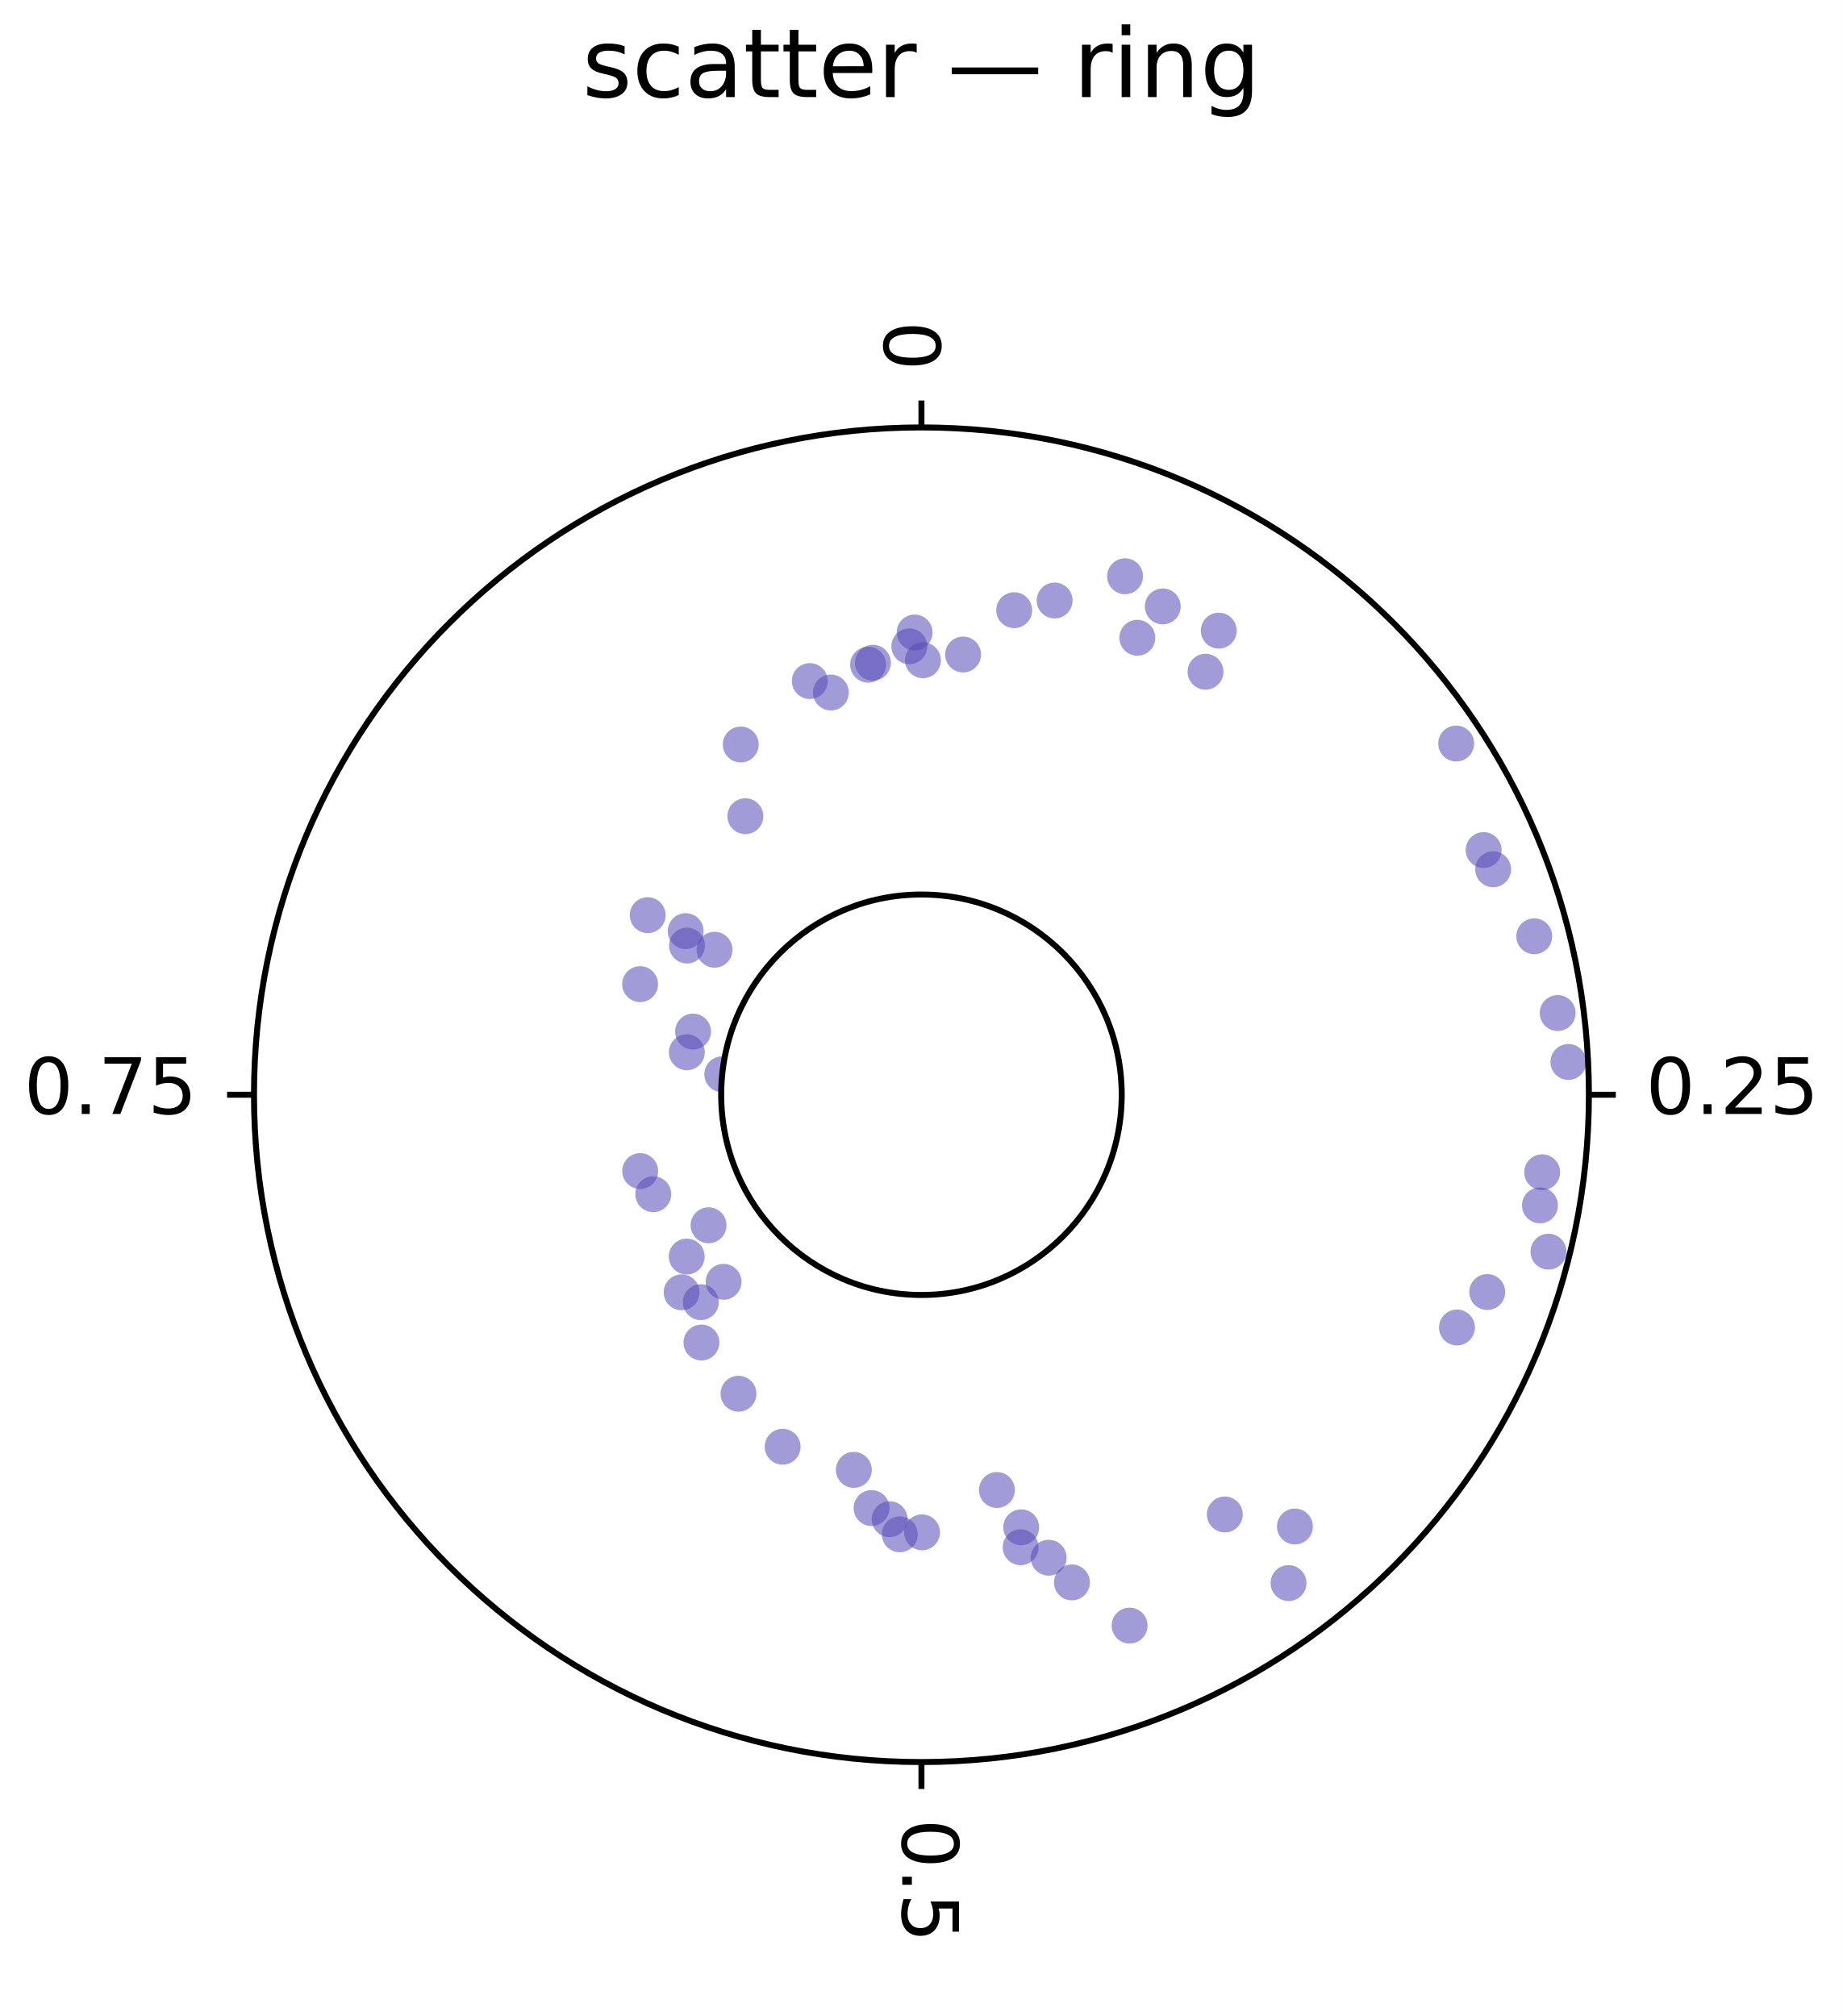
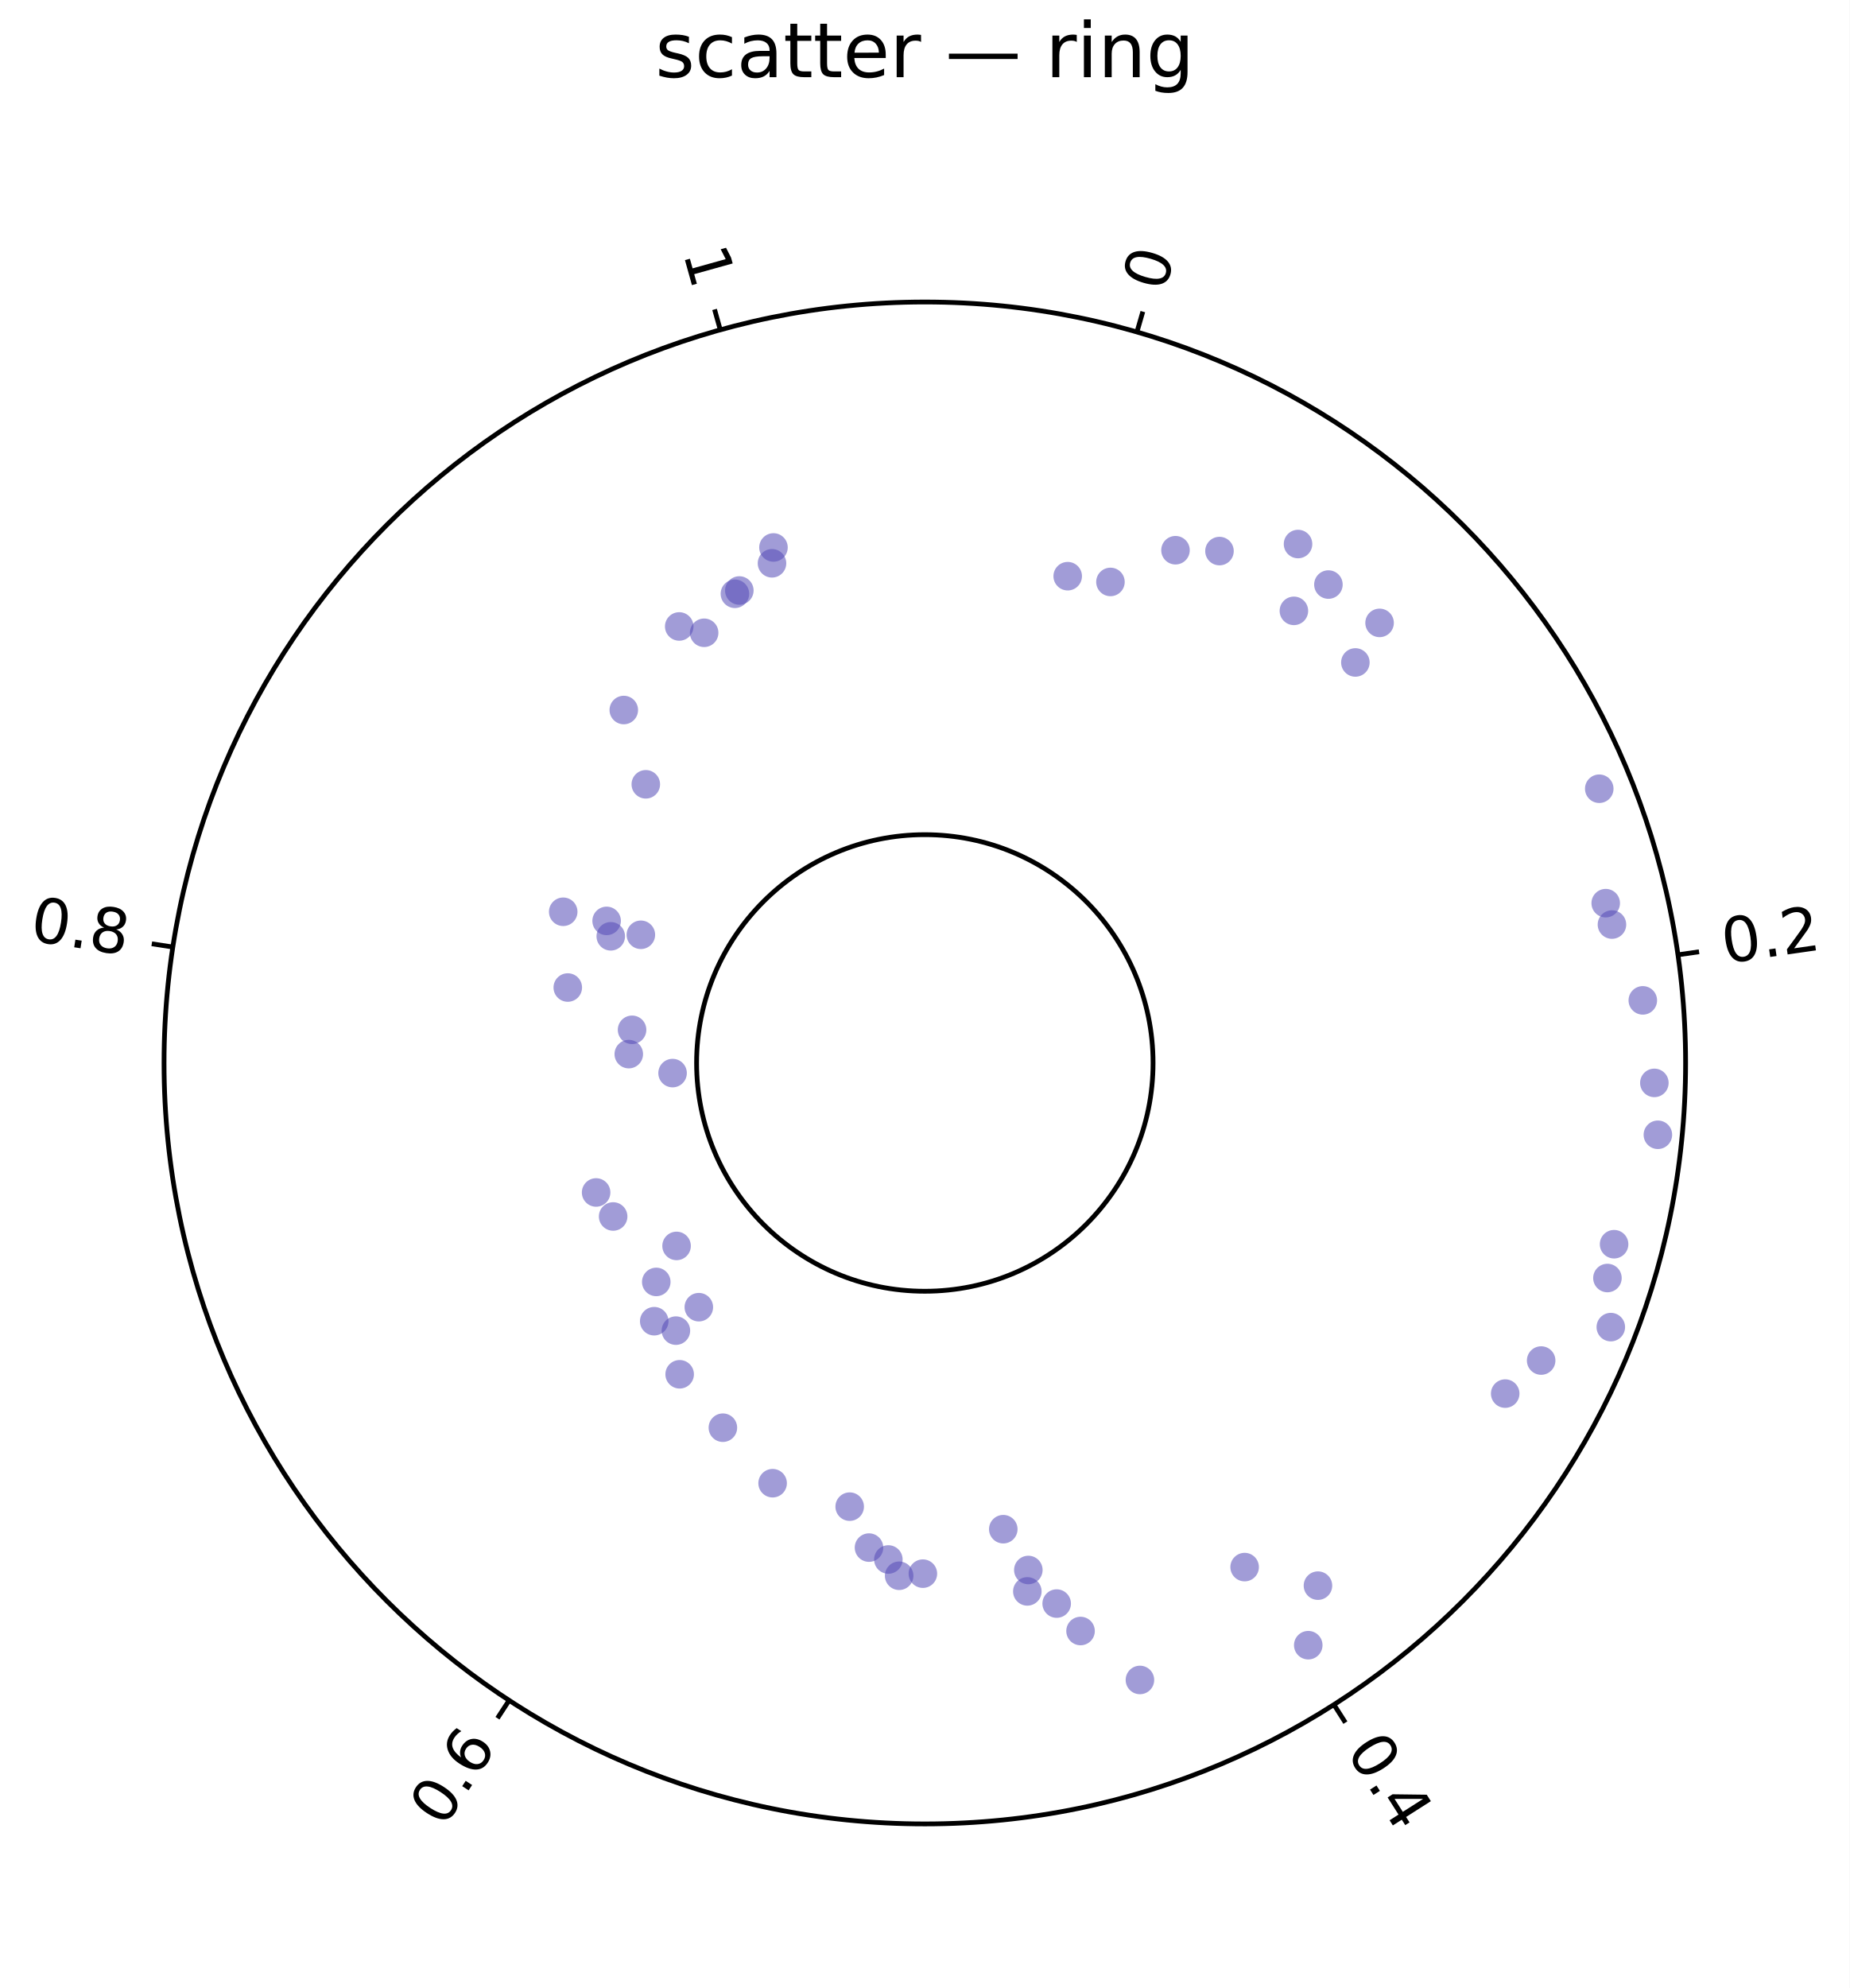
- <svg xmlns="http://www.w3.org/2000/svg" width="308" height="337" viewBox="0 0 308 337" font-family="DejaVu Sans, Bitstream Vera Sans, Verdana, Arial, sans-serif" font-size="11" data-plotlet-version="0.6.0" data-plotlet-schema="2" data-plotlet-kind="layout">
-   <rect width="308" height="337" fill="#fff" />
+ <svg xmlns="http://www.w3.org/2000/svg" width="389" height="418" viewBox="0 0 389 418" font-family="DejaVu Sans, Bitstream Vera Sans, Verdana, Arial, sans-serif" font-size="11" data-plotlet-version="0.6.0" data-plotlet-schema="2" data-plotlet-kind="layout">
+   <rect width="389" height="418" fill="#fff" />
  <g transform="translate(4,4)">
-     <path d="M100.39 3.73V5.09Q99.78 4.78 99.12 4.62Q98.46 4.47 97.76 4.47Q96.69 4.47 96.16 4.80Q95.62 5.12 95.62 5.78Q95.62 6.28 96.00 6.57Q96.39 6.85 97.54 7.11L98.04 7.22Q99.57 7.55 100.21 8.14Q100.86 8.74 100.86 9.81Q100.86 11.03 99.89 11.74Q98.93 12.45 97.24 12.45Q96.54 12.45 95.77 12.32Q95.01 12.18 94.17 11.91V10.42Q94.96 10.84 95.74 11.04Q96.51 11.25 97.27 11.25Q98.29 11.25 98.83 10.90Q99.38 10.55 99.38 9.92Q99.38 9.34 98.98 9.02Q98.59 8.71 97.25 8.42L96.75 8.30Q95.42 8.02 94.82 7.44Q94.23 6.86 94.23 5.84Q94.23 4.61 95.11 3.94Q95.98 3.27 97.59 3.27Q98.39 3.27 99.09 3.38Q99.79 3.50 100.39 3.73ZM109.44 3.81V5.16Q108.83 4.82 108.22 4.65Q107.61 4.48 106.98 4.48Q105.58 4.48 104.81 5.37Q104.04 6.26 104.04 7.86Q104.04 9.46 104.81 10.35Q105.58 11.23 106.98 11.23Q107.61 11.23 108.22 11.07Q108.83 10.90 109.44 10.56V11.89Q108.84 12.17 108.20 12.31Q107.55 12.45 106.82 12.45Q104.85 12.45 103.68 11.21Q102.52 9.97 102.52 7.86Q102.52 5.72 103.70 4.49Q104.87 3.27 106.92 3.27Q107.58 3.27 108.21 3.40Q108.85 3.54 109.44 3.81ZM115.92 7.83Q114.18 7.83 113.50 8.23Q112.83 8.62 112.83 9.59Q112.83 10.35 113.34 10.80Q113.84 11.25 114.71 11.25Q115.90 11.25 116.62 10.40Q117.35 9.55 117.35 8.15V7.83ZM118.79 7.23V12.23H117.35V10.90Q116.86 11.70 116.12 12.07Q115.39 12.45 114.32 12.45Q112.98 12.45 112.19 11.70Q111.39 10.95 111.39 9.68Q111.39 8.20 112.38 7.45Q113.37 6.70 115.33 6.70H117.35V6.56Q117.35 5.57 116.70 5.03Q116.04 4.48 114.86 4.48Q114.11 4.48 113.40 4.66Q112.69 4.84 112.04 5.20V3.88Q112.82 3.57 113.57 3.42Q114.31 3.27 115.01 3.27Q116.91 3.27 117.85 4.25Q118.79 5.23 118.79 7.23ZM123.17 0.99V3.48H126.13V4.59H123.17V9.34Q123.17 10.41 123.46 10.72Q123.75 11.02 124.65 11.02H126.13V12.23H124.65Q122.99 12.23 122.36 11.61Q121.72 10.98 121.72 9.34V4.59H120.67V3.48H121.72V0.99ZM129.44 0.99V3.48H132.40V4.59H129.44V9.34Q129.44 10.41 129.73 10.72Q130.03 11.02 130.93 11.02H132.40V12.23H130.93Q129.26 12.23 128.63 11.61Q128.00 10.98 128.00 9.34V4.59H126.94V3.48H128.00V0.99ZM141.78 7.49V8.20H135.17Q135.26 9.68 136.06 10.46Q136.86 11.23 138.29 11.23Q139.12 11.23 139.90 11.03Q140.68 10.83 141.44 10.42V11.78Q140.67 12.11 139.86 12.28Q139.04 12.45 138.21 12.45Q136.11 12.45 134.89 11.23Q133.67 10.02 133.67 7.94Q133.67 5.79 134.83 4.53Q135.99 3.27 137.96 3.27Q139.72 3.27 140.75 4.40Q141.78 5.54 141.78 7.49ZM140.34 7.07Q140.32 5.89 139.68 5.19Q139.04 4.48 137.97 4.48Q136.77 4.48 136.05 5.16Q135.32 5.84 135.21 7.08ZM149.21 4.82Q148.96 4.68 148.68 4.61Q148.39 4.55 148.05 4.55Q146.83 4.55 146.18 5.34Q145.53 6.13 145.53 7.62V12.23H144.08V3.48H145.53V4.84Q145.98 4.04 146.71 3.65Q147.43 3.27 148.47 3.27Q148.62 3.27 148.80 3.29Q148.98 3.30 149.20 3.34ZM155.07 7.28H169.51V8.41H155.07ZM181.96 4.82Q181.71 4.68 181.43 4.61Q181.14 4.55 180.80 4.55Q179.58 4.55 178.93 5.34Q178.28 6.13 178.28 7.62V12.23H176.83V3.48H178.28V4.84Q178.73 4.04 179.46 3.65Q180.18 3.27 181.22 3.27Q181.37 3.27 181.55 3.29Q181.73 3.30 181.95 3.34ZM183.46 3.48H184.90V12.23H183.46ZM183.46 0.07H184.90V1.89H183.46ZM195.18 6.95V12.23H193.75V6.99Q193.75 5.75 193.26 5.13Q192.78 4.52 191.81 4.52Q190.64 4.52 189.97 5.26Q189.30 6.00 189.30 7.28V12.23H187.86V3.48H189.30V4.84Q189.82 4.05 190.52 3.66Q191.21 3.27 192.13 3.27Q193.64 3.27 194.41 4.20Q195.18 5.13 195.18 6.95ZM203.81 7.75Q203.81 6.19 203.16 5.33Q202.52 4.47 201.36 4.47Q200.20 4.47 199.55 5.33Q198.91 6.19 198.91 7.75Q198.91 9.30 199.55 10.16Q200.20 11.02 201.36 11.02Q202.52 11.02 203.16 10.16Q203.81 9.30 203.81 7.75ZM205.25 11.14Q205.25 13.38 204.25 14.46Q203.26 15.55 201.21 15.55Q200.46 15.55 199.79 15.44Q199.11 15.33 198.48 15.09V13.70Q199.11 14.04 199.73 14.20Q200.35 14.37 200.99 14.37Q202.40 14.37 203.11 13.63Q203.81 12.89 203.81 11.40V10.69Q203.36 11.46 202.67 11.84Q201.97 12.23 201.00 12.23Q199.39 12.23 198.41 11.00Q197.43 9.77 197.43 7.75Q197.43 5.72 198.41 4.49Q199.39 3.27 201.00 3.27Q201.97 3.27 202.67 3.65Q203.36 4.03 203.81 4.80V3.48H205.25Z" fill="#000" />
+     <path d="M140.89 3.73V5.09Q140.28 4.78 139.62 4.62Q138.96 4.47 138.26 4.47Q137.19 4.47 136.66 4.80Q136.12 5.12 136.12 5.78Q136.12 6.28 136.50 6.57Q136.89 6.85 138.04 7.11L138.54 7.22Q140.07 7.55 140.71 8.14Q141.36 8.74 141.36 9.81Q141.36 11.03 140.39 11.74Q139.43 12.45 137.74 12.45Q137.04 12.45 136.27 12.32Q135.51 12.18 134.67 11.91V10.42Q135.46 10.84 136.24 11.04Q137.01 11.25 137.77 11.25Q138.79 11.25 139.33 10.90Q139.88 10.55 139.88 9.92Q139.88 9.34 139.48 9.02Q139.09 8.71 137.75 8.42L137.25 8.30Q135.92 8.02 135.32 7.44Q134.73 6.86 134.73 5.84Q134.73 4.61 135.61 3.94Q136.48 3.27 138.09 3.27Q138.89 3.27 139.59 3.38Q140.29 3.50 140.89 3.73ZM149.94 3.81V5.16Q149.33 4.82 148.72 4.65Q148.11 4.48 147.48 4.48Q146.08 4.48 145.31 5.37Q144.54 6.26 144.54 7.86Q144.54 9.46 145.31 10.35Q146.08 11.23 147.48 11.23Q148.11 11.23 148.72 11.07Q149.33 10.90 149.94 10.56V11.89Q149.34 12.17 148.70 12.31Q148.05 12.45 147.32 12.45Q145.35 12.45 144.18 11.21Q143.02 9.97 143.02 7.86Q143.02 5.72 144.20 4.49Q145.37 3.27 147.42 3.27Q148.08 3.27 148.71 3.40Q149.35 3.54 149.94 3.81ZM156.42 7.83Q154.68 7.83 154.00 8.23Q153.33 8.62 153.33 9.59Q153.33 10.35 153.84 10.80Q154.34 11.25 155.21 11.25Q156.40 11.25 157.12 10.40Q157.85 9.55 157.85 8.15V7.83ZM159.29 7.23V12.23H157.85V10.90Q157.36 11.70 156.62 12.07Q155.89 12.45 154.82 12.45Q153.48 12.45 152.69 11.70Q151.89 10.95 151.89 9.68Q151.89 8.20 152.88 7.45Q153.87 6.70 155.83 6.70H157.85V6.56Q157.85 5.57 157.20 5.03Q156.54 4.48 155.36 4.48Q154.61 4.48 153.90 4.66Q153.19 4.84 152.54 5.20V3.88Q153.32 3.57 154.07 3.42Q154.81 3.27 155.51 3.27Q157.41 3.27 158.35 4.25Q159.29 5.23 159.29 7.23ZM163.67 0.99V3.48H166.63V4.59H163.67V9.34Q163.67 10.41 163.96 10.72Q164.25 11.02 165.15 11.02H166.63V12.23H165.15Q163.49 12.23 162.86 11.61Q162.22 10.98 162.22 9.34V4.59H161.17V3.48H162.22V0.99ZM169.94 0.99V3.48H172.90V4.59H169.94V9.34Q169.94 10.41 170.23 10.72Q170.53 11.02 171.43 11.02H172.90V12.23H171.43Q169.76 12.23 169.13 11.61Q168.50 10.98 168.50 9.34V4.59H167.44V3.48H168.50V0.99ZM182.28 7.49V8.20H175.67Q175.76 9.68 176.56 10.46Q177.36 11.23 178.79 11.23Q179.62 11.23 180.40 11.03Q181.18 10.83 181.94 10.42V11.78Q181.17 12.11 180.36 12.28Q179.54 12.45 178.71 12.45Q176.61 12.45 175.39 11.23Q174.17 10.02 174.17 7.94Q174.17 5.79 175.33 4.53Q176.49 3.27 178.46 3.27Q180.22 3.27 181.25 4.40Q182.28 5.54 182.28 7.49ZM180.84 7.07Q180.82 5.89 180.18 5.19Q179.54 4.48 178.47 4.48Q177.27 4.48 176.55 5.16Q175.82 5.84 175.71 7.08ZM189.71 4.82Q189.46 4.68 189.18 4.61Q188.89 4.55 188.55 4.55Q187.33 4.55 186.68 5.34Q186.03 6.13 186.03 7.62V12.23H184.58V3.48H186.03V4.84Q186.48 4.04 187.21 3.65Q187.93 3.27 188.97 3.27Q189.12 3.27 189.30 3.29Q189.48 3.30 189.70 3.34ZM195.57 7.28H210.01V8.41H195.57ZM222.46 4.82Q222.21 4.68 221.93 4.61Q221.64 4.55 221.30 4.55Q220.08 4.55 219.43 5.34Q218.78 6.13 218.78 7.62V12.23H217.33V3.48H218.78V4.84Q219.23 4.04 219.96 3.65Q220.68 3.27 221.72 3.27Q221.87 3.27 222.05 3.29Q222.23 3.30 222.45 3.34ZM223.96 3.48H225.40V12.23H223.96ZM223.96 0.07H225.40V1.89H223.96ZM235.68 6.95V12.23H234.25V6.99Q234.25 5.75 233.76 5.13Q233.28 4.52 232.31 4.52Q231.14 4.52 230.47 5.26Q229.80 6.00 229.80 7.28V12.23H228.36V3.48H229.80V4.84Q230.32 4.05 231.02 3.66Q231.71 3.27 232.63 3.27Q234.14 3.27 234.91 4.20Q235.68 5.13 235.68 6.95ZM244.31 7.75Q244.31 6.19 243.66 5.33Q243.02 4.47 241.86 4.47Q240.70 4.47 240.05 5.33Q239.41 6.19 239.41 7.75Q239.41 9.30 240.05 10.16Q240.70 11.02 241.86 11.02Q243.02 11.02 243.66 10.16Q244.31 9.30 244.31 7.75ZM245.75 11.14Q245.75 13.38 244.75 14.46Q243.76 15.55 241.71 15.55Q240.96 15.55 240.29 15.44Q239.61 15.33 238.98 15.09V13.70Q239.61 14.04 240.23 14.20Q240.85 14.37 241.49 14.37Q242.90 14.37 243.61 13.63Q244.31 12.89 244.31 11.40V10.69Q243.86 11.46 243.17 11.84Q242.47 12.23 241.50 12.23Q239.89 12.23 238.91 11.00Q237.93 9.77 237.93 7.75Q237.93 5.72 238.91 4.49Q239.89 3.27 241.50 3.27Q242.47 3.27 243.17 3.65Q243.86 4.03 244.31 4.80V3.48H245.75Z" fill="#000" />
    <g transform="translate(0,29)">
-       <g transform="translate(0,0)" data-plotlet-kind="panel" data-plotlet-xscale="linear" data-plotlet-yscale="linear" data-plotlet-xlim="0,1" data-plotlet-ylim="0,1" data-plotlet-panel-bbox="0,0,300,300" data-plotlet-data-area="0,0,300,300">
+       <g transform="translate(0,0)" data-plotlet-kind="panel" data-plotlet-xscale="linear" data-plotlet-yscale="linear" data-plotlet-xlim="-0.04931062611,1.047511764" data-plotlet-ylim="-0.05349877811,1.005900309" data-plotlet-panel-bbox="0,0,381,381" data-plotlet-data-area="0,0,381,381">
        <defs>
          <clipPath id="pc0">
-             <path d="M 38.45,150.00 A 111.55,111.55 0 1,0 261.55,150.00 A 111.55,111.55 0 1,0 38.45,150.00 Z M 116.53,150.00 A 33.47,33.47 0 1,0 183.47,150.00 A 33.47,33.47 0 1,0 116.53,150.00 Z" clip-rule="evenodd" />
+             <path d="M 30.50,190.50 A 160.00,160.00 0 1,0 350.50,190.50 A 160.00,160.00 0 1,0 30.50,190.50 Z M 142.50,190.50 A 48.00,48.00 0 1,0 238.50,190.50 A 48.00,48.00 0 1,0 142.50,190.50 Z" clip-rule="evenodd" />
          </clipPath>
        </defs>
        <g clip-path="url(#pc0)">
-           <g class="plotlet-artist" data-plotlet-type="scatter" data-plotlet-index="0" data-plotlet-color="#534AB7" data-plotlet-n="60" data-plotlet-x-min="0.0005449370556" data-plotlet-x-max="0.9976562005" data-plotlet-y-min="0" data-plotlet-y-max="0.9577458053" data-plotlet-marker="o">
-             <circle cx="175.15" cy="231.52" r="3.00" fill="#534AB7" opacity="0.55" />
-             <circle cx="126.80" cy="208.84" r="3.00" fill="#534AB7" opacity="0.55" />
-             <circle cx="119.80" cy="91.45" r="3.00" fill="#534AB7" opacity="0.55" />
-             <circle cx="166.58" cy="225.64" r="3.00" fill="#534AB7" opacity="0.55" />
-             <circle cx="146.38" cy="223.48" r="3.00" fill="#534AB7" opacity="0.55" />
-             <circle cx="119.42" cy="199.98" r="3.00" fill="#534AB7" opacity="0.55" />
-             <circle cx="243.96" cy="109.10" r="3.00" fill="#534AB7" opacity="0.55" />
-             <circle cx="144.68" cy="220.95" r="3.00" fill="#534AB7" opacity="0.55" />
-             <circle cx="113.13" cy="184.67" r="3.00" fill="#534AB7" opacity="0.55" />
-             <circle cx="111.83" cy="139.44" r="3.00" fill="#534AB7" opacity="0.55" />
-             <circle cx="197.48" cy="79.29" r="3.00" fill="#534AB7" opacity="0.55" />
-             <circle cx="244.56" cy="182.98" r="3.00" fill="#534AB7" opacity="0.55" />
-             <circle cx="199.69" cy="72.42" r="3.00" fill="#534AB7" opacity="0.55" />
-             <circle cx="102.98" cy="131.51" r="3.00" fill="#534AB7" opacity="0.55" />
-             <circle cx="105.18" cy="166.63" r="3.00" fill="#534AB7" opacity="0.55" />
-             <circle cx="172.26" cy="67.38" r="3.00" fill="#534AB7" opacity="0.55" />
-             <circle cx="141.89" cy="77.79" r="3.00" fill="#534AB7" opacity="0.55" />
-             <circle cx="134.86" cy="82.76" r="3.00" fill="#534AB7" opacity="0.55" />
-             <circle cx="110.77" cy="177.05" r="3.00" fill="#534AB7" opacity="0.55" />
-             <circle cx="113.23" cy="191.42" r="3.00" fill="#534AB7" opacity="0.55" />
-             <circle cx="239.37" cy="91.29" r="3.00" fill="#534AB7" opacity="0.55" />
-             <circle cx="156.96" cy="76.41" r="3.00" fill="#534AB7" opacity="0.55" />
-             <circle cx="138.70" cy="212.71" r="3.00" fill="#534AB7" opacity="0.55" />
-             <circle cx="184.03" cy="63.33" r="3.00" fill="#534AB7" opacity="0.55" />
-             <circle cx="245.55" cy="112.31" r="3.00" fill="#534AB7" opacity="0.55" />
-             <circle cx="258.12" cy="144.52" r="3.00" fill="#534AB7" opacity="0.55" />
-             <circle cx="165.50" cy="69.00" r="3.00" fill="#534AB7" opacity="0.55" />
-             <circle cx="166.67" cy="222.31" r="3.00" fill="#534AB7" opacity="0.55" />
-             <circle cx="184.79" cy="238.74" r="3.00" fill="#534AB7" opacity="0.55" />
-             <circle cx="104.25" cy="119.98" r="3.00" fill="#534AB7" opacity="0.55" />
-             <circle cx="141.66" cy="219.09" r="3.00" fill="#534AB7" opacity="0.55" />
-             <circle cx="109.92" cy="183.03" r="3.00" fill="#534AB7" opacity="0.55" />
-             <circle cx="150.10" cy="223.15" r="3.00" fill="#534AB7" opacity="0.55" />
-             <circle cx="114.42" cy="171.82" r="3.00" fill="#534AB7" opacity="0.55" />
-             <circle cx="171.26" cy="227.39" r="3.00" fill="#534AB7" opacity="0.55" />
-             <circle cx="253.37" cy="168.49" r="3.00" fill="#534AB7" opacity="0.55" />
-             <circle cx="148.86" cy="72.73" r="3.00" fill="#534AB7" opacity="0.55" />
-             <circle cx="147.97" cy="75.04" r="3.00" fill="#534AB7" opacity="0.55" />
-             <circle cx="110.82" cy="125.06" r="3.00" fill="#534AB7" opacity="0.55" />
-             <circle cx="102.99" cy="162.76" r="3.00" fill="#534AB7" opacity="0.55" />
-             <circle cx="239.50" cy="188.91" r="3.00" fill="#534AB7" opacity="0.55" />
-             <circle cx="256.33" cy="136.34" r="3.00" fill="#534AB7" opacity="0.55" />
-             <circle cx="254.79" cy="176.23" r="3.00" fill="#534AB7" opacity="0.55" />
-             <circle cx="186.08" cy="73.61" r="3.00" fill="#534AB7" opacity="0.55" />
-             <circle cx="116.71" cy="146.58" r="3.00" fill="#534AB7" opacity="0.55" />
-             <circle cx="200.70" cy="220.16" r="3.00" fill="#534AB7" opacity="0.55" />
-             <circle cx="110.60" cy="122.65" r="3.00" fill="#534AB7" opacity="0.55" />
-             <circle cx="212.42" cy="222.17" r="3.00" fill="#534AB7" opacity="0.55" />
-             <circle cx="131.34" cy="80.85" r="3.00" fill="#534AB7" opacity="0.55" />
-             <circle cx="115.42" cy="125.76" r="3.00" fill="#534AB7" opacity="0.55" />
-             <circle cx="150.25" cy="77.37" r="3.00" fill="#534AB7" opacity="0.55" />
-             <circle cx="252.42" cy="123.51" r="3.00" fill="#534AB7" opacity="0.55" />
-             <circle cx="120.57" cy="103.44" r="3.00" fill="#534AB7" opacity="0.55" />
-             <circle cx="162.61" cy="216.07" r="3.00" fill="#534AB7" opacity="0.55" />
-             <circle cx="141.08" cy="78.11" r="3.00" fill="#534AB7" opacity="0.55" />
-             <circle cx="211.35" cy="231.63" r="3.00" fill="#534AB7" opacity="0.55" />
-             <circle cx="190.33" cy="68.37" r="3.00" fill="#534AB7" opacity="0.55" />
-             <circle cx="116.93" cy="181.27" r="3.00" fill="#534AB7" opacity="0.55" />
-             <circle cx="110.79" cy="142.90" r="3.00" fill="#534AB7" opacity="0.55" />
-             <circle cx="253.74" cy="162.96" r="3.00" fill="#534AB7" opacity="0.55" />
+           <g class="plotlet-artist" data-plotlet-type="scatter" data-plotlet-index="0" data-plotlet-color="#534AB7" data-plotlet-n="60" data-plotlet-x-min="0.0005449370556" data-plotlet-x-max="0.9976562005" data-plotlet-y-min="-0.005344274139" data-plotlet-y-max="0.9577458053" data-plotlet-marker="o">
+             <circle cx="223.25" cy="309.94" r="3.00" fill="#534AB7" opacity="0.55" />
+             <circle cx="158.49" cy="278.86" r="3.00" fill="#534AB7" opacity="0.55" />
+             <circle cx="127.19" cy="116.29" r="3.00" fill="#534AB7" opacity="0.55" />
+             <circle cx="212.06" cy="301.61" r="3.00" fill="#534AB7" opacity="0.55" />
+             <circle cx="185.10" cy="298.32" r="3.00" fill="#534AB7" opacity="0.55" />
+             <circle cx="148.03" cy="267.19" r="3.00" fill="#534AB7" opacity="0.55" />
+             <circle cx="333.70" cy="156.90" r="3.00" fill="#534AB7" opacity="0.55" />
+             <circle cx="182.83" cy="294.90" r="3.00" fill="#534AB7" opacity="0.55" />
+             <circle cx="138.15" cy="246.78" r="3.00" fill="#534AB7" opacity="0.55" />
+             <circle cx="128.93" cy="183.53" r="3.00" fill="#534AB7" opacity="0.55" />
+             <circle cx="281.05" cy="106.29" r="3.00" fill="#534AB7" opacity="0.55" />
+             <circle cx="320.12" cy="253.07" r="3.00" fill="#534AB7" opacity="0.55" />
+             <circle cx="286.14" cy="97.97" r="3.00" fill="#534AB7" opacity="0.55" />
+             <circle cx="115.41" cy="174.64" r="3.00" fill="#534AB7" opacity="0.55" />
+             <circle cx="124.95" cy="222.78" r="3.00" fill="#534AB7" opacity="0.55" />
+             <circle cx="252.47" cy="82.87" r="3.00" fill="#534AB7" opacity="0.55" />
+             <circle cx="151.49" cy="91.16" r="3.00" fill="#534AB7" opacity="0.55" />
+             <circle cx="144.09" cy="100.05" r="3.00" fill="#534AB7" opacity="0.55" />
+             <circle cx="134.02" cy="236.54" r="3.00" fill="#534AB7" opacity="0.55" />
+             <circle cx="138.94" cy="255.96" r="3.00" fill="#534AB7" opacity="0.55" />
+             <circle cx="332.34" cy="132.84" r="3.00" fill="#534AB7" opacity="0.55" />
+             <circle cx="229.54" cy="89.36" r="3.00" fill="#534AB7" opacity="0.55" />
+             <circle cx="174.70" cy="283.79" r="3.00" fill="#534AB7" opacity="0.55" />
+             <circle cx="268.99" cy="81.39" r="3.00" fill="#534AB7" opacity="0.55" />
+             <circle cx="335.01" cy="161.40" r="3.00" fill="#534AB7" opacity="0.55" />
+             <circle cx="344.67" cy="205.60" r="3.00" fill="#534AB7" opacity="0.55" />
+             <circle cx="243.22" cy="82.69" r="3.00" fill="#534AB7" opacity="0.55" />
+             <circle cx="212.27" cy="297.11" r="3.00" fill="#534AB7" opacity="0.55" />
+             <circle cx="235.74" cy="320.23" r="3.00" fill="#534AB7" opacity="0.55" />
+             <circle cx="114.45" cy="158.71" r="3.00" fill="#534AB7" opacity="0.55" />
+             <circle cx="178.76" cy="292.40" r="3.00" fill="#534AB7" opacity="0.55" />
+             <circle cx="133.59" cy="244.80" r="3.00" fill="#534AB7" opacity="0.55" />
+             <circle cx="190.09" cy="297.88" r="3.00" fill="#534AB7" opacity="0.55" />
+             <circle cx="138.29" cy="228.97" r="3.00" fill="#534AB7" opacity="0.55" />
+             <circle cx="218.23" cy="304.17" r="3.00" fill="#534AB7" opacity="0.55" />
+             <circle cx="334.06" cy="235.72" r="3.00" fill="#534AB7" opacity="0.55" />
+             <circle cx="158.67" cy="82.11" r="3.00" fill="#534AB7" opacity="0.55" />
+             <circle cx="158.36" cy="85.44" r="3.00" fill="#534AB7" opacity="0.55" />
+             <circle cx="124.45" cy="163.87" r="3.00" fill="#534AB7" opacity="0.55" />
+             <circle cx="121.37" cy="217.73" r="3.00" fill="#534AB7" opacity="0.55" />
+             <circle cx="312.56" cy="260.02" r="3.00" fill="#534AB7" opacity="0.55" />
+             <circle cx="343.93" cy="194.69" r="3.00" fill="#534AB7" opacity="0.55" />
+             <circle cx="334.77" cy="246.04" r="3.00" fill="#534AB7" opacity="0.55" />
+             <circle cx="268.12" cy="95.44" r="3.00" fill="#534AB7" opacity="0.55" />
+             <circle cx="137.45" cy="192.63" r="3.00" fill="#534AB7" opacity="0.55" />
+             <circle cx="257.76" cy="296.50" r="3.00" fill="#534AB7" opacity="0.55" />
+             <circle cx="123.58" cy="160.63" r="3.00" fill="#534AB7" opacity="0.55" />
+             <circle cx="273.18" cy="300.40" r="3.00" fill="#534AB7" opacity="0.55" />
+             <circle cx="138.85" cy="98.72" r="3.00" fill="#534AB7" opacity="0.55" />
+             <circle cx="130.78" cy="163.55" r="3.00" fill="#534AB7" opacity="0.55" />
+             <circle cx="220.55" cy="88.15" r="3.00" fill="#534AB7" opacity="0.55" />
+             <circle cx="341.50" cy="177.34" r="3.00" fill="#534AB7" opacity="0.55" />
+             <circle cx="131.82" cy="131.91" r="3.00" fill="#534AB7" opacity="0.55" />
+             <circle cx="207.00" cy="288.53" r="3.00" fill="#534AB7" opacity="0.55" />
+             <circle cx="150.56" cy="91.85" r="3.00" fill="#534AB7" opacity="0.55" />
+             <circle cx="271.14" cy="312.92" r="3.00" fill="#534AB7" opacity="0.55" />
+             <circle cx="275.38" cy="89.91" r="3.00" fill="#534AB7" opacity="0.55" />
+             <circle cx="142.97" cy="241.85" r="3.00" fill="#534AB7" opacity="0.55" />
+             <circle cx="128.24" cy="188.64" r="3.00" fill="#534AB7" opacity="0.55" />
+             <circle cx="335.46" cy="228.61" r="3.00" fill="#534AB7" opacity="0.55" />
          </g>
        </g>
-         <line x1="150.00" x2="150.00" y1="38.45" y2="33.95" stroke="#000000" stroke-width="1.00" />
-         <g transform="rotate(-90.00 153.21 24.81)">
-           <path d="M153.20 16.18Q152.21 16.18 151.71 17.15Q151.22 18.13 151.22 20.08Q151.22 22.03 151.71 23.00Q152.21 23.98 153.20 23.98Q154.20 23.98 154.70 23.00Q155.20 22.03 155.20 20.08Q155.20 18.13 154.70 17.15Q154.20 16.18 153.20 16.18ZM153.20 15.16Q154.80 15.16 155.64 16.42Q156.48 17.68 156.48 20.08Q156.48 22.47 155.64 23.73Q154.80 24.99 153.20 24.99Q151.61 24.99 150.77 23.73Q149.93 22.47 149.93 20.08Q149.93 17.68 150.77 16.42Q151.61 15.16 153.20 15.16Z" fill="#000" />
+         <line x1="235.10" x2="236.35" y1="36.84" y2="32.52" stroke="#000000" stroke-width="1.00" />
+         <g transform="rotate(-73.82 241.98 24.64)">
+           <path d="M241.97 16.01Q240.98 16.01 240.49 16.98Q239.99 17.96 239.99 19.91Q239.99 21.86 240.49 22.83Q240.98 23.81 241.97 23.81Q242.97 23.81 243.47 22.83Q243.97 21.86 243.97 19.91Q243.97 17.96 243.47 16.98Q242.97 16.01 241.97 16.01ZM241.97 14.99Q243.57 14.99 244.41 16.25Q245.25 17.51 245.25 19.91Q245.25 22.30 244.41 23.56Q243.57 24.82 241.97 24.82Q240.38 24.82 239.54 23.56Q238.70 22.30 238.70 19.91Q238.70 17.51 239.54 16.25Q240.38 14.99 241.97 14.99Z" fill="#000" />
        </g>
-         <line x1="261.55" x2="266.05" y1="150.00" y2="150.00" stroke="#000000" stroke-width="1.00" />
-         <path d="M275.19 144.57Q274.20 144.57 273.70 145.55Q273.20 146.52 273.20 148.48Q273.20 150.43 273.70 151.40Q274.20 152.37 275.19 152.37Q276.18 152.37 276.68 151.40Q277.18 150.43 277.18 148.48Q277.18 146.52 276.68 145.55Q276.18 144.57 275.19 144.57ZM275.19 143.56Q276.78 143.56 277.62 144.82Q278.46 146.08 278.46 148.48Q278.46 150.87 277.62 152.13Q276.78 153.39 275.19 153.39Q273.59 153.39 272.75 152.13Q271.91 150.87 271.91 148.48Q271.91 146.08 272.75 144.82Q273.59 143.56 275.19 143.56ZM280.72 151.59H282.06V153.21H280.72ZM285.95 152.13H290.43V153.21H284.41V152.13Q285.14 151.37 286.40 150.10Q287.66 148.83 287.98 148.46Q288.60 147.77 288.84 147.29Q289.09 146.81 289.09 146.34Q289.09 145.59 288.56 145.11Q288.03 144.64 287.18 144.64Q286.57 144.64 285.91 144.85Q285.24 145.06 284.47 145.48V144.19Q285.25 143.87 285.92 143.72Q286.59 143.56 287.15 143.56Q288.62 143.56 289.50 144.29Q290.38 145.03 290.38 146.26Q290.38 146.85 290.16 147.37Q289.94 147.89 289.36 148.60Q289.20 148.79 288.35 149.67Q287.50 150.55 285.95 152.13ZM293.13 143.73H298.17V144.81H294.31V147.13Q294.59 147.04 294.86 146.99Q295.14 146.94 295.42 146.94Q297.01 146.94 297.94 147.81Q298.86 148.68 298.86 150.17Q298.86 151.69 297.91 152.54Q296.96 153.39 295.23 153.39Q294.63 153.39 294.01 153.29Q293.39 153.19 292.73 152.98V151.69Q293.30 152.01 293.91 152.16Q294.52 152.31 295.20 152.31Q296.30 152.31 296.94 151.73Q297.58 151.16 297.58 150.17Q297.58 149.17 296.94 148.60Q296.30 148.02 295.20 148.02Q294.69 148.02 294.18 148.13Q293.67 148.25 293.13 148.49Z" fill="#000" />
-         <line x1="150.00" x2="150.00" y1="261.55" y2="266.05" stroke="#000000" stroke-width="1.00" />
-         <g transform="rotate(90.00 146.79 281.39)">
-           <path d="M140.59 272.76Q139.60 272.76 139.10 273.73Q138.60 274.71 138.60 276.66Q138.60 278.61 139.10 279.59Q139.60 280.56 140.59 280.56Q141.59 280.56 142.08 279.59Q142.58 278.61 142.58 276.66Q142.58 274.71 142.08 273.73Q141.59 272.76 140.59 272.76ZM140.59 271.74Q142.18 271.74 143.02 273.00Q143.86 274.26 143.86 276.66Q143.86 279.06 143.02 280.32Q142.18 281.58 140.59 281.58Q139.00 281.58 138.16 280.32Q137.31 279.06 137.31 276.66Q137.31 274.26 138.16 273.00Q139.00 271.74 140.59 271.74ZM146.12 279.78H147.46V281.39H146.12ZM150.26 271.91H155.30V272.99H151.44V275.32Q151.72 275.22 152.00 275.17Q152.28 275.13 152.55 275.13Q154.14 275.13 155.07 276.00Q156.00 276.87 156.00 278.35Q156.00 279.88 155.04 280.73Q154.09 281.58 152.36 281.58Q151.76 281.58 151.14 281.47Q150.52 281.37 149.86 281.17V279.88Q150.43 280.19 151.04 280.34Q151.65 280.50 152.33 280.50Q153.43 280.50 154.07 279.92Q154.71 279.34 154.71 278.35Q154.71 277.36 154.07 276.78Q153.43 276.21 152.33 276.21Q151.82 276.21 151.31 276.32Q150.80 276.43 150.26 276.68Z" fill="#000" />
+         <line x1="348.88" x2="353.33" y1="167.76" y2="167.12" stroke="#000000" stroke-width="1.00" />
+         <g transform="rotate(-8.17 368.97 168.11)">
+           <path d="M362.76 159.48Q361.77 159.48 361.27 160.45Q360.78 161.43 360.78 163.38Q360.78 165.33 361.27 166.31Q361.77 167.28 362.76 167.28Q363.76 167.28 364.26 166.31Q364.76 165.33 364.76 163.38Q364.76 161.43 364.26 160.45Q363.76 159.48 362.76 159.48ZM362.76 158.46Q364.36 158.46 365.20 159.72Q366.04 160.98 366.04 163.38Q366.04 165.78 365.20 167.04Q364.36 168.30 362.76 168.30Q361.17 168.30 360.33 167.04Q359.49 165.78 359.49 163.38Q359.49 160.98 360.33 159.72Q361.17 158.46 362.76 158.46ZM368.29 166.50H369.63V168.11H368.29ZM373.53 167.03H378.00V168.11H371.99V167.03Q372.72 166.28 373.98 165.01Q375.24 163.73 375.56 163.36Q376.17 162.67 376.42 162.19Q376.66 161.71 376.66 161.25Q376.66 160.50 376.13 160.02Q375.60 159.54 374.75 159.54Q374.15 159.54 373.48 159.75Q372.81 159.96 372.05 160.39V159.09Q372.82 158.78 373.50 158.62Q374.17 158.46 374.73 158.46Q376.20 158.46 377.08 159.20Q377.95 159.94 377.95 161.17Q377.95 161.75 377.73 162.28Q377.51 162.80 376.94 163.51Q376.78 163.70 375.93 164.57Q375.08 165.45 373.53 167.03Z" fill="#000" />
        </g>
-         <line x1="38.45" x2="33.95" y1="150.00" y2="150.00" stroke="#000000" stroke-width="1.00" />
-         <path d="M4.13 144.57Q3.14 144.57 2.64 145.55Q2.15 146.52 2.15 148.48Q2.15 150.43 2.64 151.40Q3.14 152.37 4.13 152.37Q5.13 152.37 5.63 151.40Q6.13 150.43 6.13 148.48Q6.13 146.52 5.63 145.55Q5.13 144.57 4.13 144.57ZM4.13 143.56Q5.73 143.56 6.57 144.82Q7.41 146.08 7.41 148.48Q7.41 150.87 6.57 152.13Q5.73 153.39 4.13 153.39Q2.54 153.39 1.70 152.13Q0.86 150.87 0.86 148.48Q0.86 146.08 1.70 144.82Q2.54 143.56 4.13 143.56ZM9.66 151.59H11.00V153.21H9.66ZM13.47 143.73H19.56V144.27L16.12 153.21H14.78L18.02 144.81H13.47ZM22.08 143.73H27.11V144.81H23.25V147.13Q23.53 147.04 23.81 146.99Q24.09 146.94 24.37 146.94Q25.96 146.94 26.88 147.81Q27.81 148.68 27.81 150.17Q27.81 151.69 26.86 152.54Q25.90 153.39 24.17 153.39Q23.58 153.39 22.96 153.29Q22.34 153.19 21.68 152.98V151.69Q22.25 152.01 22.86 152.16Q23.47 152.31 24.15 152.31Q25.24 152.31 25.89 151.73Q26.53 151.16 26.53 150.17Q26.53 149.17 25.89 148.60Q25.24 148.02 24.15 148.02Q23.63 148.02 23.12 148.13Q22.61 148.25 22.08 148.49Z" fill="#000" />
-         <circle cx="150.00" cy="150.00" r="33.47" fill="none" stroke="#000000" stroke-width="1.00" />
-         <circle cx="150.00" cy="150.00" r="111.55" fill="none" stroke="#000000" stroke-width="1.00" />
+         <line x1="276.53" x2="278.95" y1="325.40" y2="329.20" stroke="#000000" stroke-width="1.00" />
+         <g transform="rotate(57.47 284.49 343.85)">
+           <path d="M278.29 335.22Q277.30 335.22 276.80 336.19Q276.30 337.17 276.30 339.12Q276.30 341.07 276.80 342.05Q277.30 343.02 278.29 343.02Q279.29 343.02 279.78 342.05Q280.28 341.07 280.28 339.12Q280.28 337.17 279.78 336.19Q279.29 335.22 278.29 335.22ZM278.29 334.20Q279.88 334.20 280.72 335.46Q281.57 336.72 281.57 339.12Q281.57 341.52 280.72 342.78Q279.88 344.04 278.29 344.04Q276.70 344.04 275.86 342.78Q275.01 341.52 275.01 339.12Q275.01 336.72 275.86 335.46Q276.70 334.20 278.29 334.20ZM283.82 342.24H285.16V343.85H283.82ZM291.47 335.49 288.24 340.55H291.47ZM291.14 334.37H292.75V340.55H294.10V341.62H292.75V343.85H291.47V341.62H287.20V340.38Z" fill="#000" />
+         </g>
+         <line x1="103.08" x2="100.62" y1="324.51" y2="328.28" stroke="#000000" stroke-width="1.00" />
+         <g transform="rotate(-56.88 94.93 342.87)">
+           <path d="M88.73 334.24Q87.73 334.24 87.24 335.22Q86.74 336.19 86.74 338.15Q86.74 340.09 87.24 341.07Q87.73 342.04 88.73 342.04Q89.72 342.04 90.22 341.07Q90.72 340.09 90.72 338.15Q90.72 336.19 90.22 335.22Q89.72 334.24 88.73 334.24ZM88.73 333.23Q90.32 333.23 91.16 334.49Q92.00 335.75 92.00 338.15Q92.00 340.54 91.16 341.80Q90.32 343.06 88.73 343.06Q87.13 343.06 86.29 341.80Q85.45 340.54 85.45 338.15Q85.45 335.75 86.29 334.49Q87.13 333.23 88.73 333.23ZM94.25 341.26H95.59V342.87H94.25ZM101.29 337.63Q100.42 337.63 99.92 338.22Q99.41 338.81 99.41 339.83Q99.41 340.86 99.92 341.45Q100.42 342.04 101.29 342.04Q102.15 342.04 102.66 341.45Q103.16 340.86 103.16 339.83Q103.16 338.81 102.66 338.22Q102.15 337.63 101.29 337.63ZM103.83 333.61V334.78Q103.35 334.55 102.86 334.43Q102.37 334.31 101.88 334.31Q100.61 334.31 99.94 335.16Q99.27 336.02 99.18 337.75Q99.55 337.20 100.12 336.90Q100.68 336.61 101.36 336.61Q102.79 336.61 103.62 337.48Q104.45 338.34 104.45 339.83Q104.45 341.29 103.58 342.18Q102.72 343.06 101.29 343.06Q99.64 343.06 98.77 341.80Q97.90 340.54 97.90 338.15Q97.90 335.90 98.97 334.56Q100.04 333.23 101.83 333.23Q102.32 333.23 102.81 333.32Q103.30 333.42 103.83 333.61Z" fill="#000" />
+         </g>
+         <line x1="32.37" x2="27.92" y1="166.13" y2="165.44" stroke="#000000" stroke-width="1.00" />
+         <g transform="rotate(8.76 12.27 166.28)">
+           <path d="M6.07 157.64Q5.08 157.64 4.58 158.62Q4.08 159.59 4.08 161.55Q4.08 163.49 4.58 164.47Q5.08 165.44 6.07 165.44Q7.06 165.44 7.56 164.47Q8.06 163.49 8.06 161.55Q8.06 159.59 7.56 158.62Q7.06 157.64 6.07 157.64ZM6.07 156.63Q7.66 156.63 8.50 157.89Q9.34 159.15 9.34 161.55Q9.34 163.94 8.50 165.20Q7.66 166.46 6.07 166.46Q4.47 166.46 3.63 165.20Q2.79 163.94 2.79 161.55Q2.79 159.15 3.63 157.89Q4.47 156.63 6.07 156.63ZM11.60 164.66H12.94V166.28H11.60ZM18.47 161.77Q17.56 161.77 17.03 162.26Q16.51 162.75 16.51 163.61Q16.51 164.47 17.03 164.95Q17.56 165.44 18.47 165.44Q19.39 165.44 19.91 164.95Q20.44 164.46 20.44 163.61Q20.44 162.75 19.92 162.26Q19.39 161.77 18.47 161.77ZM17.19 161.23Q16.36 161.03 15.90 160.46Q15.44 159.90 15.44 159.08Q15.44 157.95 16.25 157.29Q17.06 156.63 18.47 156.63Q19.89 156.63 20.69 157.29Q21.50 157.95 21.50 159.08Q21.50 159.90 21.04 160.46Q20.58 161.03 19.76 161.23Q20.69 161.44 21.20 162.07Q21.72 162.70 21.72 163.61Q21.72 164.99 20.88 165.72Q20.04 166.46 18.47 166.46Q16.90 166.46 16.06 165.72Q15.22 164.99 15.22 163.61Q15.22 162.70 15.74 162.07Q16.26 161.44 17.19 161.23ZM16.72 159.20Q16.72 159.94 17.18 160.35Q17.64 160.77 18.47 160.77Q19.30 160.77 19.76 160.35Q20.23 159.94 20.23 159.20Q20.23 158.47 19.76 158.05Q19.30 157.64 18.47 157.64Q17.64 157.64 17.18 158.05Q16.72 158.47 16.72 159.20Z" fill="#000" />
+         </g>
+         <line x1="147.49" x2="146.28" y1="36.39" y2="32.06" stroke="#000000" stroke-width="1.00" />
+         <g transform="rotate(74.41 140.73 24.12)">
+           <path d="M138.21 23.04H140.31V15.81L138.03 16.27V15.10L140.29 14.64H141.58V23.04H143.67V24.12H138.21Z" fill="#000" />
+         </g>
+         <circle cx="190.50" cy="190.50" r="48.00" fill="none" stroke="#000000" stroke-width="1.00" />
+         <circle cx="190.50" cy="190.50" r="160.00" fill="none" stroke="#000000" stroke-width="1.00" />
      </g>
    </g>
  </g>
</svg>
